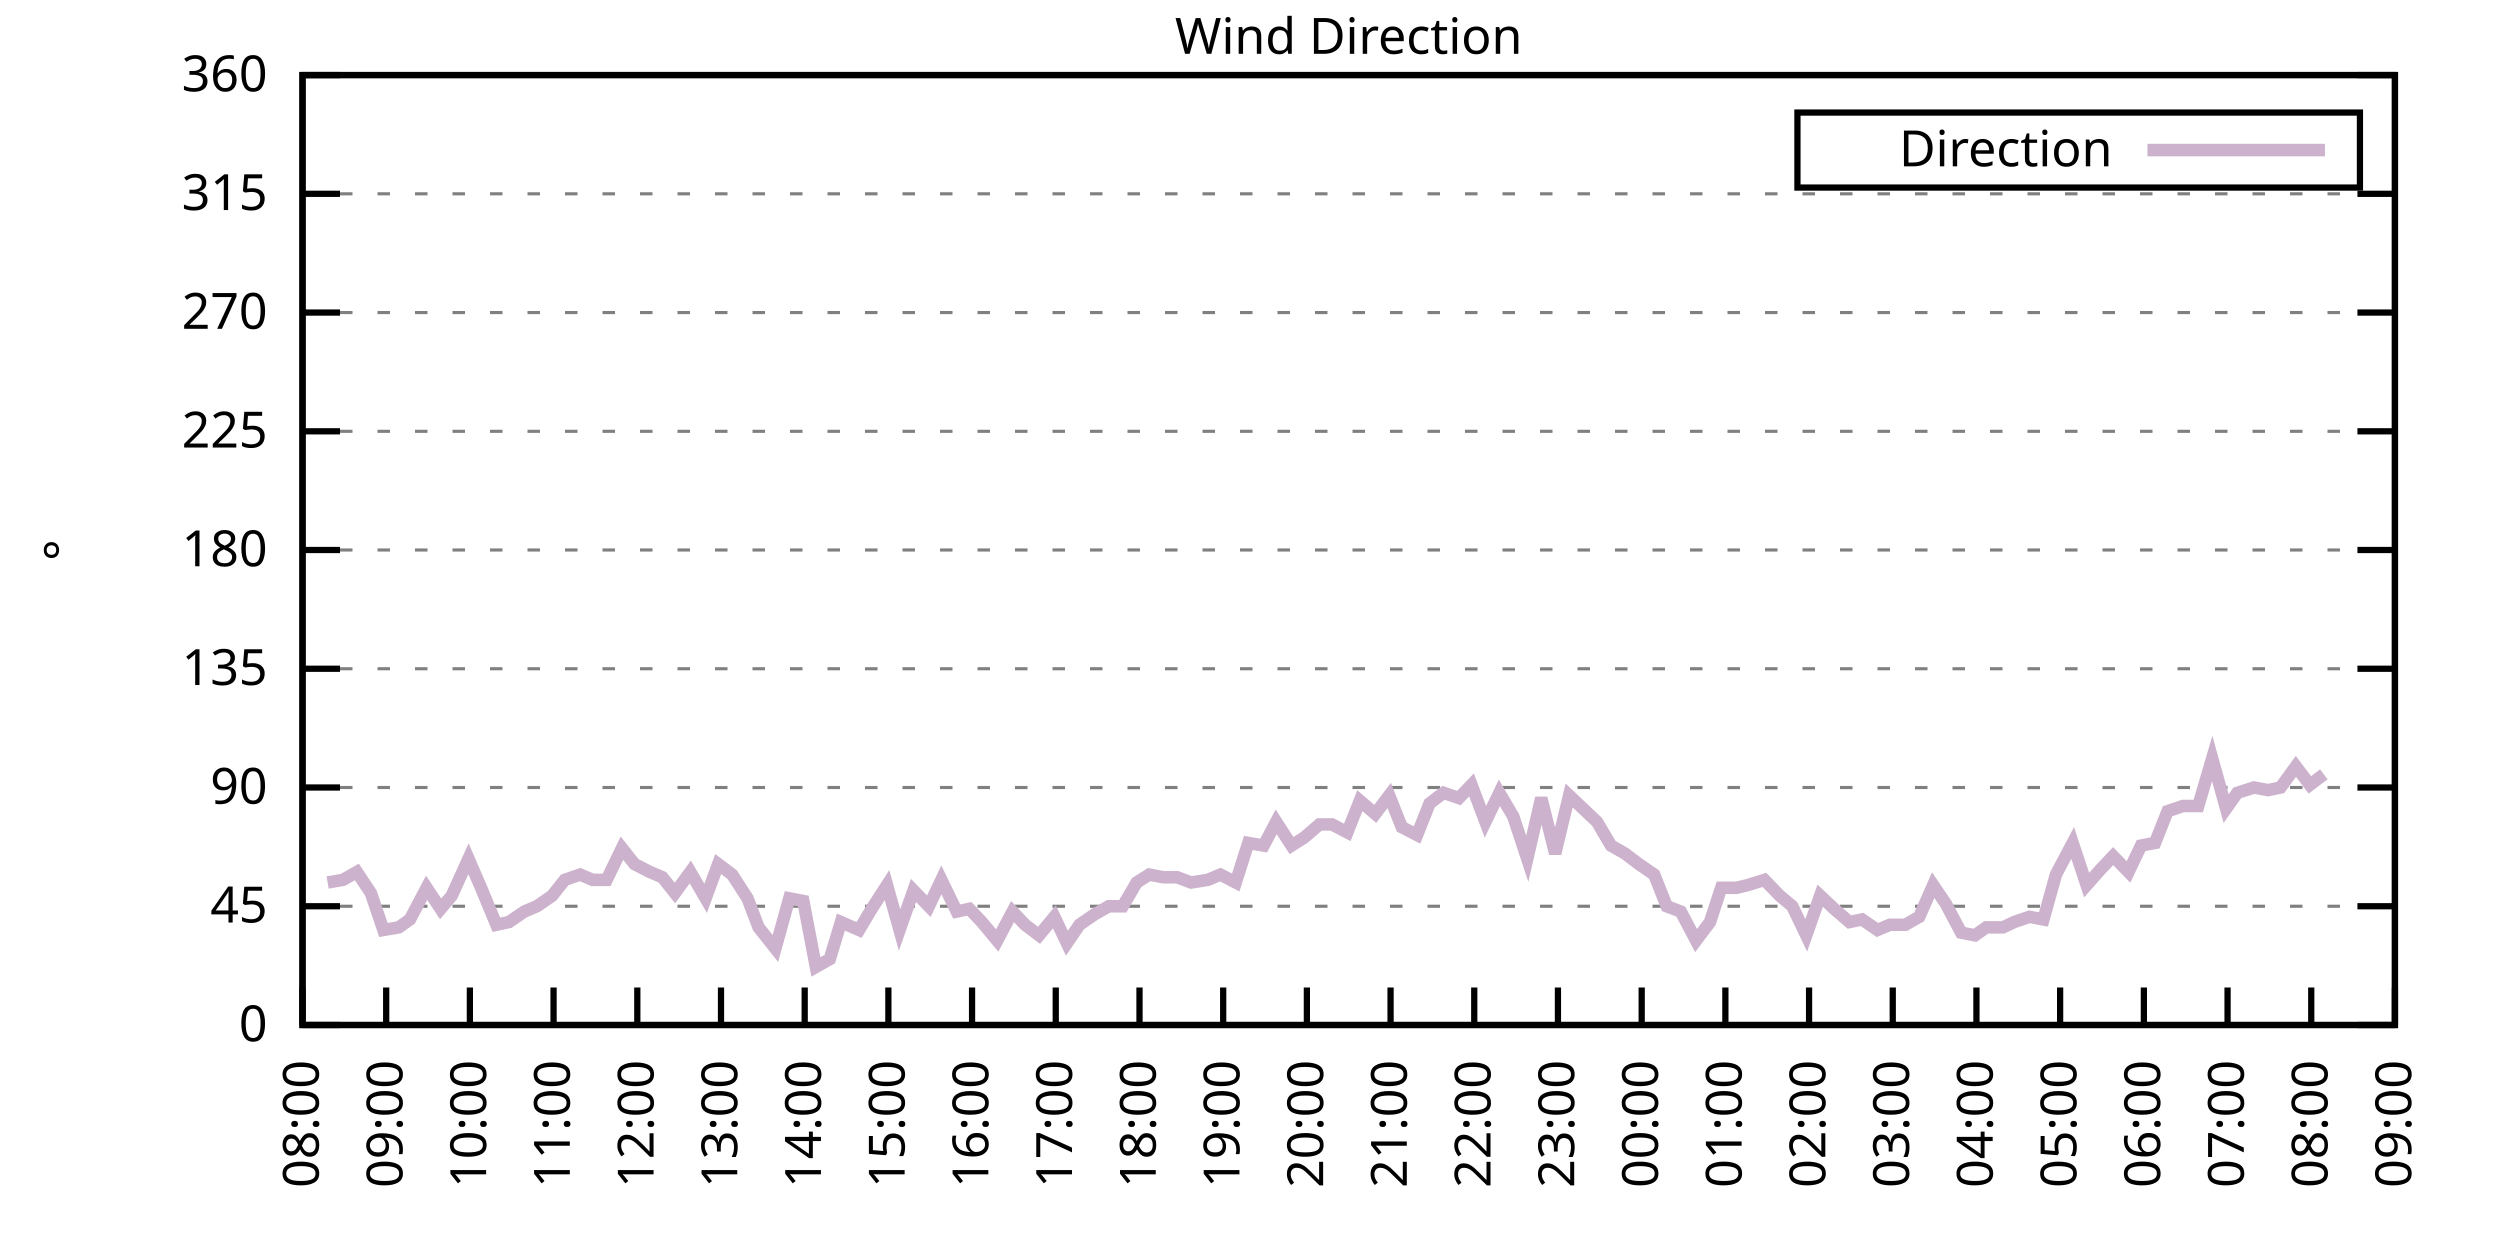
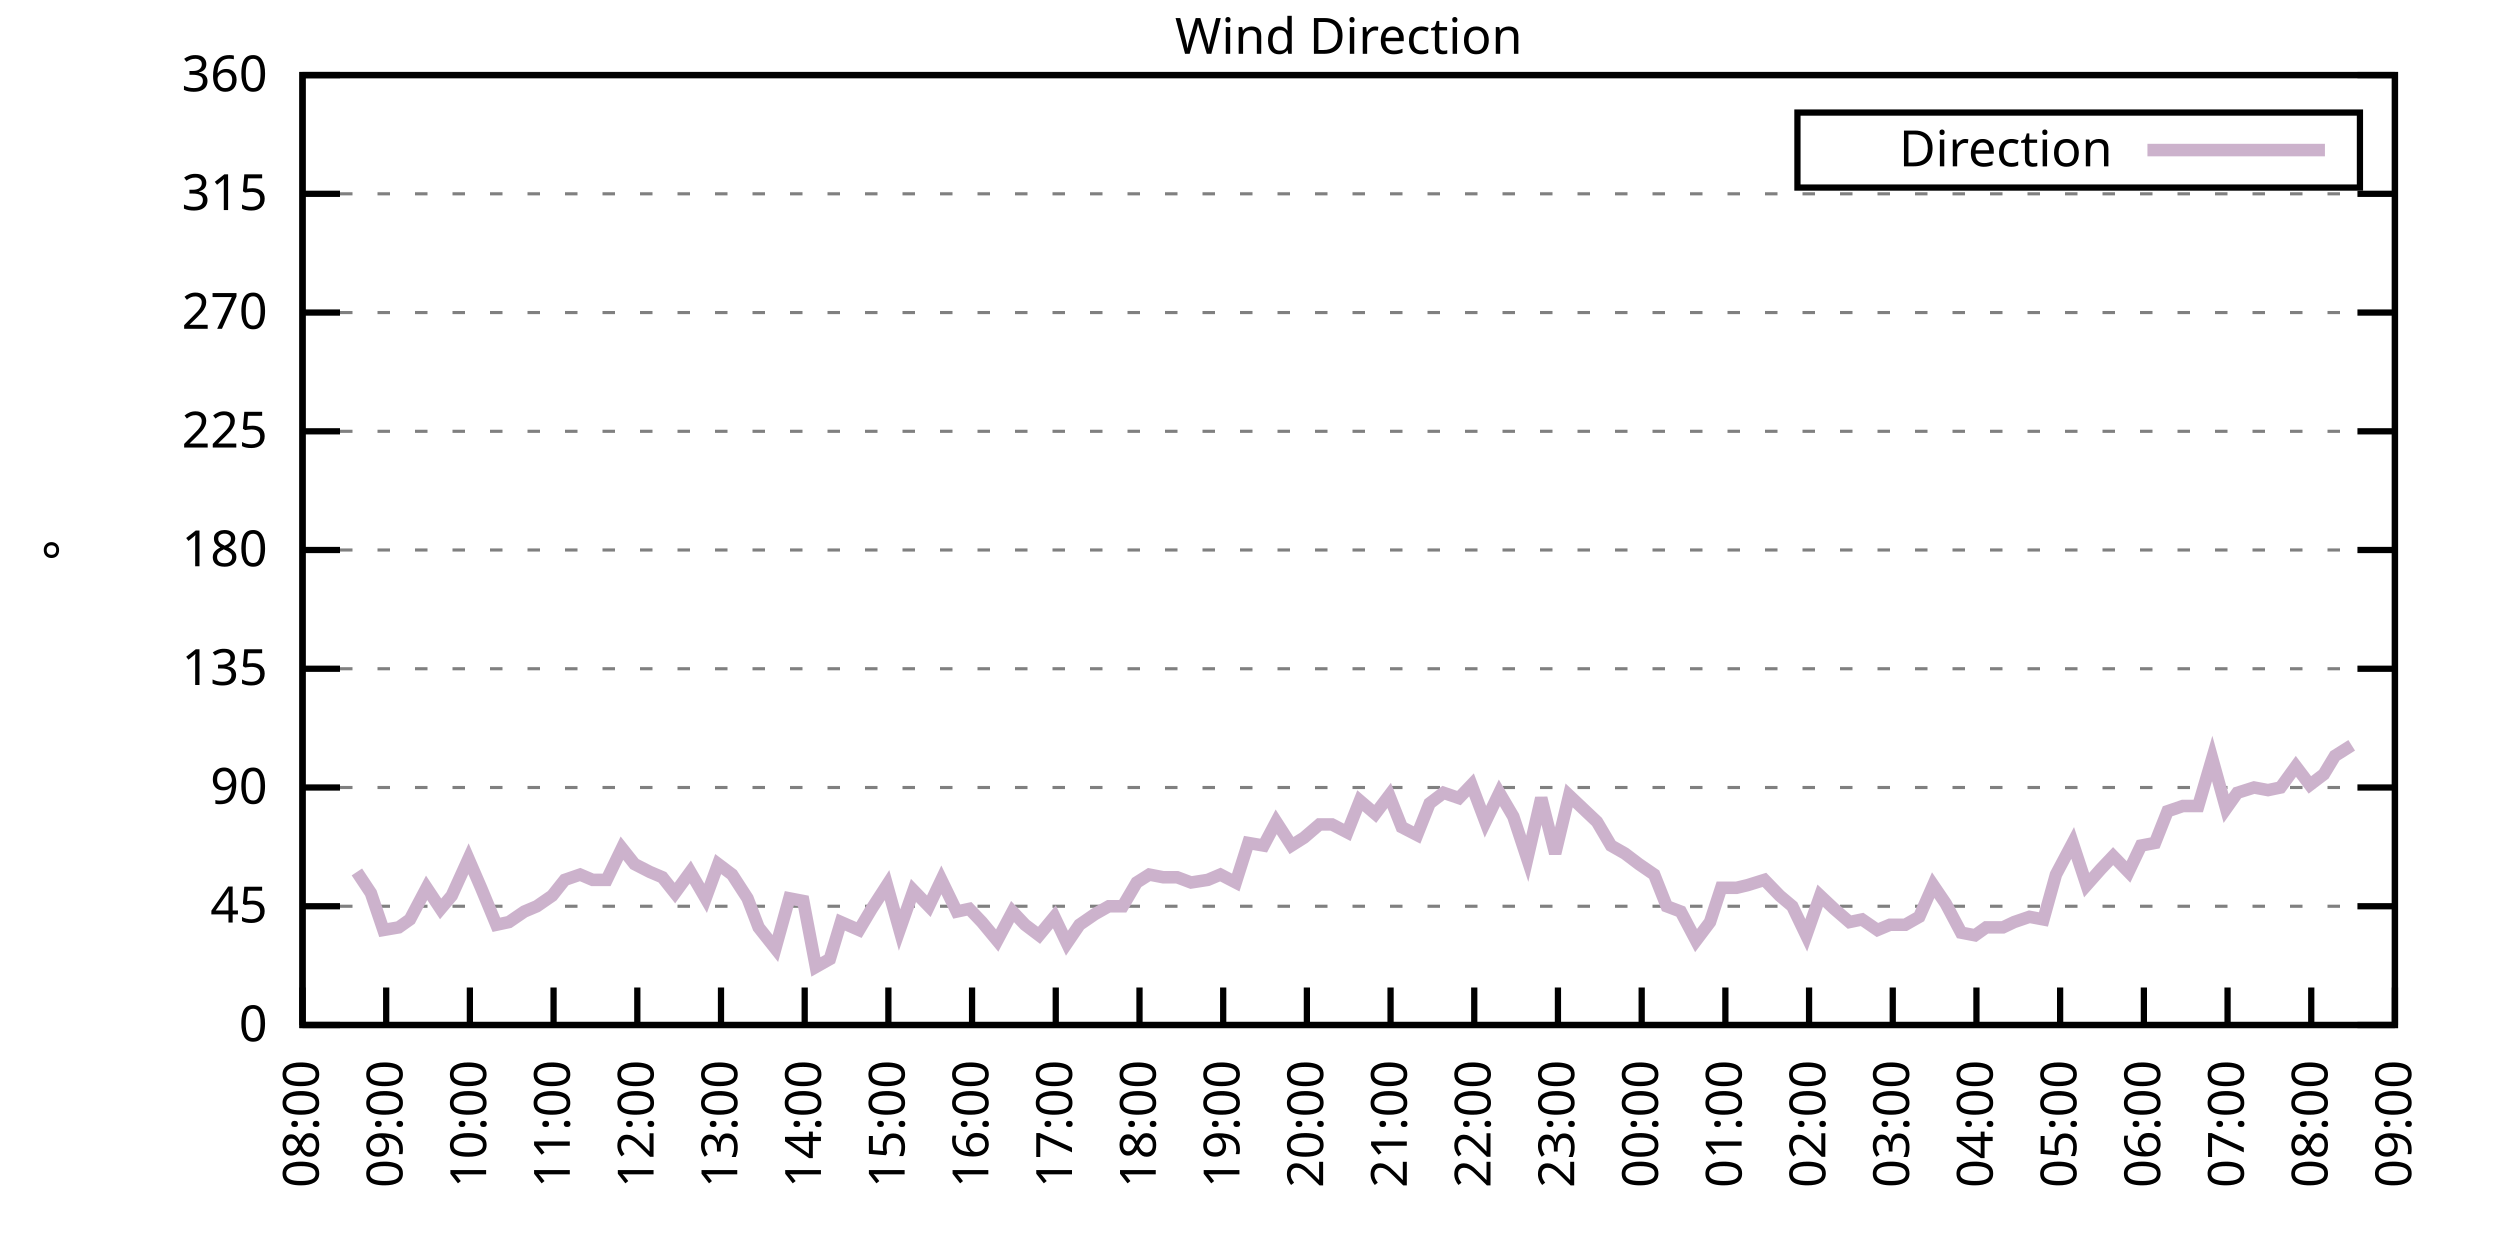
<svg xmlns="http://www.w3.org/2000/svg" xmlns:xlink="http://www.w3.org/1999/xlink" width="400" height="200" viewBox="0 0 400 200">
  <g id="gnuplot_canvas">
    <rect x="0" y="0" width="400" height="200" fill="none" />
    <defs>
      <circle id="gpDot" r="0.5" stroke-width="0.5" stroke="currentColor" />
      <path id="gpPt0" stroke-width="0.333" stroke="currentColor" d="M-1,0 h2 M0,-1 v2" />
      <path id="gpPt1" stroke-width="0.333" stroke="currentColor" d="M-1,-1 L1,1 M1,-1 L-1,1" />
      <path id="gpPt2" stroke-width="0.333" stroke="currentColor" d="M-1,0 L1,0 M0,-1 L0,1 M-1,-1 L1,1 M-1,1 L1,-1" />
      <rect id="gpPt3" stroke-width="0.333" stroke="currentColor" x="-1" y="-1" width="2" height="2" />
      <rect id="gpPt4" stroke-width="0.333" stroke="currentColor" fill="currentColor" x="-1" y="-1" width="2" height="2" />
      <circle id="gpPt5" stroke-width="0.333" stroke="currentColor" cx="0" cy="0" r="1" />
      <use xlink:href="#gpPt5" id="gpPt6" fill="currentColor" stroke="none" />
      <path id="gpPt7" stroke-width="0.333" stroke="currentColor" d="M0,-1.33 L-1.33,0.67 L1.33,0.67 z" />
      <use xlink:href="#gpPt7" id="gpPt8" fill="currentColor" stroke="none" />
      <use xlink:href="#gpPt7" id="gpPt9" stroke="currentColor" transform="rotate(180)" />
      <use xlink:href="#gpPt9" id="gpPt10" fill="currentColor" stroke="none" />
      <use xlink:href="#gpPt3" id="gpPt11" stroke="currentColor" transform="rotate(45)" />
      <use xlink:href="#gpPt11" id="gpPt12" fill="currentColor" stroke="none" />
      <path id="gpPt13" stroke-width="0.333" stroke="currentColor" d="M0,1.330 L1.265,0.411 L0.782,-1.067 L-0.782,-1.076 L-1.265,0.411 z" />
      <use xlink:href="#gpPt13" id="gpPt14" fill="currentColor" stroke="none" />
      <filter id="textbox" filterUnits="objectBoundingBox" x="0" y="0" height="1" width="1">
        <feFlood flood-color="white" flood-opacity="1" result="bgnd" />
        <feComposite in="SourceGraphic" in2="bgnd" operator="atop" />
      </filter>
      <filter id="greybox" filterUnits="objectBoundingBox" x="0" y="0" height="1" width="1">
        <feFlood flood-color="lightgrey" flood-opacity="1" result="grey" />
        <feComposite in="SourceGraphic" in2="grey" operator="atop" />
      </filter>
    </defs>
    <g fill="none" color="white" stroke="currentColor" stroke-width="1.00" stroke-linecap="butt" stroke-linejoin="miter">
</g>
    <g fill="none" color="black" stroke="currentColor" stroke-width="1.00" stroke-linecap="butt" stroke-linejoin="miter">
      <g stroke="none" shape-rendering="crispEdges">
        <polygon fill="rgb(255, 255, 255)" points="48.40,164.00 383.18,164.00 383.18,12.02 48.40,12.02 " />
      </g>
    </g>
    <g fill="none" color="black" stroke="currentColor" stroke-width="1.00" stroke-linecap="butt" stroke-linejoin="miter">
</g>
    <g fill="none" color="black" stroke="black" stroke-width="0.50" stroke-linecap="butt" stroke-linejoin="miter">
</g>
    <g fill="none" color="gray" stroke="currentColor" stroke-width="0.50" stroke-linecap="butt" stroke-linejoin="miter">
      <path stroke="gray" stroke-dasharray="2,4" class="gridline" d="M48.40,164.00 L383.19,164.00  " />
    </g>
    <g fill="none" color="gray" stroke="gray" stroke-width="1.00" stroke-linecap="butt" stroke-linejoin="miter">
</g>
    <g fill="none" color="black" stroke="currentColor" stroke-width="1.00" stroke-linecap="butt" stroke-linejoin="miter">
      <path stroke="black" d="M48.40,164.00 L54.40,164.00 M383.19,164.00 L377.19,164.00  " />
      <g transform="translate(42.80,166.60)" stroke="none" fill="black" font-family="Sans" font-size="8.00" text-anchor="end">
        <text>
          <tspan font-family="Sans"> 0</tspan>
        </text>
      </g>
    </g>
    <g fill="none" color="black" stroke="currentColor" stroke-width="1.00" stroke-linecap="butt" stroke-linejoin="miter">
</g>
    <g fill="none" color="black" stroke="black" stroke-width="0.50" stroke-linecap="butt" stroke-linejoin="miter">
</g>
    <g fill="none" color="gray" stroke="currentColor" stroke-width="0.50" stroke-linecap="butt" stroke-linejoin="miter">
      <path stroke="gray" stroke-dasharray="2,4" class="gridline" d="M48.40,145.00 L383.19,145.00  " />
    </g>
    <g fill="none" color="gray" stroke="gray" stroke-width="1.00" stroke-linecap="butt" stroke-linejoin="miter">
</g>
    <g fill="none" color="black" stroke="currentColor" stroke-width="1.00" stroke-linecap="butt" stroke-linejoin="miter">
      <path stroke="black" d="M48.40,145.00 L54.40,145.00 M383.19,145.00 L377.19,145.00  " />
      <g transform="translate(42.80,147.60)" stroke="none" fill="black" font-family="Sans" font-size="8.00" text-anchor="end">
        <text>
          <tspan font-family="Sans"> 45</tspan>
        </text>
      </g>
    </g>
    <g fill="none" color="black" stroke="currentColor" stroke-width="1.00" stroke-linecap="butt" stroke-linejoin="miter">
</g>
    <g fill="none" color="black" stroke="black" stroke-width="0.50" stroke-linecap="butt" stroke-linejoin="miter">
</g>
    <g fill="none" color="gray" stroke="currentColor" stroke-width="0.50" stroke-linecap="butt" stroke-linejoin="miter">
      <path stroke="gray" stroke-dasharray="2,4" class="gridline" d="M48.40,126.00 L383.19,126.00  " />
    </g>
    <g fill="none" color="gray" stroke="gray" stroke-width="1.00" stroke-linecap="butt" stroke-linejoin="miter">
</g>
    <g fill="none" color="black" stroke="currentColor" stroke-width="1.00" stroke-linecap="butt" stroke-linejoin="miter">
      <path stroke="black" d="M48.40,126.00 L54.40,126.00 M383.19,126.00 L377.19,126.00  " />
      <g transform="translate(42.80,128.60)" stroke="none" fill="black" font-family="Sans" font-size="8.00" text-anchor="end">
        <text>
          <tspan font-family="Sans"> 90</tspan>
        </text>
      </g>
    </g>
    <g fill="none" color="black" stroke="currentColor" stroke-width="1.00" stroke-linecap="butt" stroke-linejoin="miter">
</g>
    <g fill="none" color="black" stroke="black" stroke-width="0.50" stroke-linecap="butt" stroke-linejoin="miter">
</g>
    <g fill="none" color="gray" stroke="currentColor" stroke-width="0.50" stroke-linecap="butt" stroke-linejoin="miter">
      <path stroke="gray" stroke-dasharray="2,4" class="gridline" d="M48.40,107.00 L383.19,107.00  " />
    </g>
    <g fill="none" color="gray" stroke="gray" stroke-width="1.00" stroke-linecap="butt" stroke-linejoin="miter">
</g>
    <g fill="none" color="black" stroke="currentColor" stroke-width="1.00" stroke-linecap="butt" stroke-linejoin="miter">
      <path stroke="black" d="M48.40,107.00 L54.40,107.00 M383.19,107.00 L377.19,107.00  " />
      <g transform="translate(42.80,109.60)" stroke="none" fill="black" font-family="Sans" font-size="8.00" text-anchor="end">
        <text>
          <tspan font-family="Sans"> 135</tspan>
        </text>
      </g>
    </g>
    <g fill="none" color="black" stroke="currentColor" stroke-width="1.00" stroke-linecap="butt" stroke-linejoin="miter">
</g>
    <g fill="none" color="black" stroke="black" stroke-width="0.50" stroke-linecap="butt" stroke-linejoin="miter">
</g>
    <g fill="none" color="gray" stroke="currentColor" stroke-width="0.50" stroke-linecap="butt" stroke-linejoin="miter">
      <path stroke="gray" stroke-dasharray="2,4" class="gridline" d="M48.40,88.00 L383.19,88.00  " />
    </g>
    <g fill="none" color="gray" stroke="gray" stroke-width="1.00" stroke-linecap="butt" stroke-linejoin="miter">
</g>
    <g fill="none" color="black" stroke="currentColor" stroke-width="1.00" stroke-linecap="butt" stroke-linejoin="miter">
      <path stroke="black" d="M48.40,88.00 L54.40,88.00 M383.19,88.00 L377.19,88.00  " />
      <g transform="translate(42.80,90.60)" stroke="none" fill="black" font-family="Sans" font-size="8.00" text-anchor="end">
        <text>
          <tspan font-family="Sans"> 180</tspan>
        </text>
      </g>
    </g>
    <g fill="none" color="black" stroke="currentColor" stroke-width="1.00" stroke-linecap="butt" stroke-linejoin="miter">
</g>
    <g fill="none" color="black" stroke="black" stroke-width="0.50" stroke-linecap="butt" stroke-linejoin="miter">
</g>
    <g fill="none" color="gray" stroke="currentColor" stroke-width="0.50" stroke-linecap="butt" stroke-linejoin="miter">
      <path stroke="gray" stroke-dasharray="2,4" class="gridline" d="M48.40,69.01 L383.19,69.01  " />
    </g>
    <g fill="none" color="gray" stroke="gray" stroke-width="1.00" stroke-linecap="butt" stroke-linejoin="miter">
</g>
    <g fill="none" color="black" stroke="currentColor" stroke-width="1.00" stroke-linecap="butt" stroke-linejoin="miter">
      <path stroke="black" d="M48.40,69.01 L54.40,69.01 M383.19,69.01 L377.19,69.01  " />
      <g transform="translate(42.80,71.61)" stroke="none" fill="black" font-family="Sans" font-size="8.00" text-anchor="end">
        <text>
          <tspan font-family="Sans"> 225</tspan>
        </text>
      </g>
    </g>
    <g fill="none" color="black" stroke="currentColor" stroke-width="1.00" stroke-linecap="butt" stroke-linejoin="miter">
</g>
    <g fill="none" color="black" stroke="black" stroke-width="0.50" stroke-linecap="butt" stroke-linejoin="miter">
</g>
    <g fill="none" color="gray" stroke="currentColor" stroke-width="0.50" stroke-linecap="butt" stroke-linejoin="miter">
      <path stroke="gray" stroke-dasharray="2,4" class="gridline" d="M48.40,50.01 L383.19,50.01  " />
    </g>
    <g fill="none" color="gray" stroke="gray" stroke-width="1.00" stroke-linecap="butt" stroke-linejoin="miter">
</g>
    <g fill="none" color="black" stroke="currentColor" stroke-width="1.00" stroke-linecap="butt" stroke-linejoin="miter">
      <path stroke="black" d="M48.40,50.01 L54.40,50.01 M383.19,50.01 L377.19,50.01  " />
      <g transform="translate(42.80,52.61)" stroke="none" fill="black" font-family="Sans" font-size="8.00" text-anchor="end">
        <text>
          <tspan font-family="Sans"> 270</tspan>
        </text>
      </g>
    </g>
    <g fill="none" color="black" stroke="currentColor" stroke-width="1.00" stroke-linecap="butt" stroke-linejoin="miter">
</g>
    <g fill="none" color="black" stroke="black" stroke-width="0.50" stroke-linecap="butt" stroke-linejoin="miter">
</g>
    <g fill="none" color="gray" stroke="currentColor" stroke-width="0.50" stroke-linecap="butt" stroke-linejoin="miter">
      <path stroke="gray" stroke-dasharray="2,4" class="gridline" d="M48.40,31.01 L383.19,31.01  " />
    </g>
    <g fill="none" color="gray" stroke="gray" stroke-width="1.00" stroke-linecap="butt" stroke-linejoin="miter">
</g>
    <g fill="none" color="black" stroke="currentColor" stroke-width="1.00" stroke-linecap="butt" stroke-linejoin="miter">
      <path stroke="black" d="M48.40,31.01 L54.40,31.01 M383.19,31.01 L377.19,31.01  " />
      <g transform="translate(42.80,33.61)" stroke="none" fill="black" font-family="Sans" font-size="8.00" text-anchor="end">
        <text>
          <tspan font-family="Sans"> 315</tspan>
        </text>
      </g>
    </g>
    <g fill="none" color="black" stroke="currentColor" stroke-width="1.00" stroke-linecap="butt" stroke-linejoin="miter">
</g>
    <g fill="none" color="black" stroke="black" stroke-width="0.50" stroke-linecap="butt" stroke-linejoin="miter">
</g>
    <g fill="none" color="gray" stroke="currentColor" stroke-width="0.50" stroke-linecap="butt" stroke-linejoin="miter">
      <path stroke="gray" stroke-dasharray="2,4" class="gridline" d="M48.40,12.01 L383.19,12.01  " />
    </g>
    <g fill="none" color="gray" stroke="gray" stroke-width="1.00" stroke-linecap="butt" stroke-linejoin="miter">
</g>
    <g fill="none" color="black" stroke="currentColor" stroke-width="1.00" stroke-linecap="butt" stroke-linejoin="miter">
      <path stroke="black" d="M48.40,12.01 L54.40,12.01 M383.19,12.01 L377.19,12.01  " />
      <g transform="translate(42.80,14.61)" stroke="none" fill="black" font-family="Sans" font-size="8.00" text-anchor="end">
        <text>
          <tspan font-family="Sans"> 360</tspan>
        </text>
      </g>
    </g>
    <g fill="none" color="black" stroke="currentColor" stroke-width="1.00" stroke-linecap="butt" stroke-linejoin="miter">
      <path stroke="black" d="M48.40,164.00 L48.40,158.00  " />
      <g transform="translate(51.00,169.60) rotate(270.00)" stroke="none" fill="black" font-family="Sans" font-size="8.00" text-anchor="end">
        <text>
          <tspan font-family="Sans">08:00</tspan>
        </text>
      </g>
    </g>
    <g fill="none" color="black" stroke="currentColor" stroke-width="1.00" stroke-linecap="butt" stroke-linejoin="miter">
      <path stroke="black" d="M61.79,164.00 L61.79,158.00  " />
      <g transform="translate(64.39,169.60) rotate(270.00)" stroke="none" fill="black" font-family="Sans" font-size="8.00" text-anchor="end">
        <text>
          <tspan font-family="Sans">09:00</tspan>
        </text>
      </g>
    </g>
    <g fill="none" color="black" stroke="currentColor" stroke-width="1.00" stroke-linecap="butt" stroke-linejoin="miter">
      <path stroke="black" d="M75.18,164.00 L75.18,158.00  " />
      <g transform="translate(77.78,169.60) rotate(270.00)" stroke="none" fill="black" font-family="Sans" font-size="8.00" text-anchor="end">
        <text>
          <tspan font-family="Sans">10:00</tspan>
        </text>
      </g>
    </g>
    <g fill="none" color="black" stroke="currentColor" stroke-width="1.00" stroke-linecap="butt" stroke-linejoin="miter">
      <path stroke="black" d="M88.57,164.00 L88.57,158.00  " />
      <g transform="translate(91.17,169.60) rotate(270.00)" stroke="none" fill="black" font-family="Sans" font-size="8.00" text-anchor="end">
        <text>
          <tspan font-family="Sans">11:00</tspan>
        </text>
      </g>
    </g>
    <g fill="none" color="black" stroke="currentColor" stroke-width="1.00" stroke-linecap="butt" stroke-linejoin="miter">
      <path stroke="black" d="M101.97,164.00 L101.97,158.00  " />
      <g transform="translate(104.57,169.60) rotate(270.00)" stroke="none" fill="black" font-family="Sans" font-size="8.00" text-anchor="end">
        <text>
          <tspan font-family="Sans">12:00</tspan>
        </text>
      </g>
    </g>
    <g fill="none" color="black" stroke="currentColor" stroke-width="1.00" stroke-linecap="butt" stroke-linejoin="miter">
      <path stroke="black" d="M115.36,164.00 L115.36,158.00  " />
      <g transform="translate(117.96,169.60) rotate(270.00)" stroke="none" fill="black" font-family="Sans" font-size="8.00" text-anchor="end">
        <text>
          <tspan font-family="Sans">13:00</tspan>
        </text>
      </g>
    </g>
    <g fill="none" color="black" stroke="currentColor" stroke-width="1.00" stroke-linecap="butt" stroke-linejoin="miter">
      <path stroke="black" d="M128.75,164.00 L128.75,158.00  " />
      <g transform="translate(131.35,169.60) rotate(270.00)" stroke="none" fill="black" font-family="Sans" font-size="8.00" text-anchor="end">
        <text>
          <tspan font-family="Sans">14:00</tspan>
        </text>
      </g>
    </g>
    <g fill="none" color="black" stroke="currentColor" stroke-width="1.00" stroke-linecap="butt" stroke-linejoin="miter">
      <path stroke="black" d="M142.14,164.00 L142.14,158.00  " />
      <g transform="translate(144.74,169.60) rotate(270.00)" stroke="none" fill="black" font-family="Sans" font-size="8.00" text-anchor="end">
        <text>
          <tspan font-family="Sans">15:00</tspan>
        </text>
      </g>
    </g>
    <g fill="none" color="black" stroke="currentColor" stroke-width="1.00" stroke-linecap="butt" stroke-linejoin="miter">
      <path stroke="black" d="M155.53,164.00 L155.53,158.00  " />
      <g transform="translate(158.13,169.60) rotate(270.00)" stroke="none" fill="black" font-family="Sans" font-size="8.00" text-anchor="end">
        <text>
          <tspan font-family="Sans">16:00</tspan>
        </text>
      </g>
    </g>
    <g fill="none" color="black" stroke="currentColor" stroke-width="1.00" stroke-linecap="butt" stroke-linejoin="miter">
      <path stroke="black" d="M168.92,164.00 L168.92,158.00  " />
      <g transform="translate(171.52,169.60) rotate(270.00)" stroke="none" fill="black" font-family="Sans" font-size="8.00" text-anchor="end">
        <text>
          <tspan font-family="Sans">17:00</tspan>
        </text>
      </g>
    </g>
    <g fill="none" color="black" stroke="currentColor" stroke-width="1.00" stroke-linecap="butt" stroke-linejoin="miter">
      <path stroke="black" d="M182.32,164.00 L182.32,158.00  " />
      <g transform="translate(184.92,169.60) rotate(270.00)" stroke="none" fill="black" font-family="Sans" font-size="8.00" text-anchor="end">
        <text>
          <tspan font-family="Sans">18:00</tspan>
        </text>
      </g>
    </g>
    <g fill="none" color="black" stroke="currentColor" stroke-width="1.00" stroke-linecap="butt" stroke-linejoin="miter">
      <path stroke="black" d="M195.71,164.00 L195.71,158.00  " />
      <g transform="translate(198.31,169.60) rotate(270.00)" stroke="none" fill="black" font-family="Sans" font-size="8.00" text-anchor="end">
        <text>
          <tspan font-family="Sans">19:00</tspan>
        </text>
      </g>
    </g>
    <g fill="none" color="black" stroke="currentColor" stroke-width="1.00" stroke-linecap="butt" stroke-linejoin="miter">
      <path stroke="black" d="M209.10,164.00 L209.10,158.00  " />
      <g transform="translate(211.70,169.60) rotate(270.00)" stroke="none" fill="black" font-family="Sans" font-size="8.00" text-anchor="end">
        <text>
          <tspan font-family="Sans">20:00</tspan>
        </text>
      </g>
    </g>
    <g fill="none" color="black" stroke="currentColor" stroke-width="1.00" stroke-linecap="butt" stroke-linejoin="miter">
      <path stroke="black" d="M222.49,164.00 L222.49,158.00  " />
      <g transform="translate(225.09,169.60) rotate(270.00)" stroke="none" fill="black" font-family="Sans" font-size="8.00" text-anchor="end">
        <text>
          <tspan font-family="Sans">21:00</tspan>
        </text>
      </g>
    </g>
    <g fill="none" color="black" stroke="currentColor" stroke-width="1.00" stroke-linecap="butt" stroke-linejoin="miter">
      <path stroke="black" d="M235.88,164.00 L235.88,158.00  " />
      <g transform="translate(238.48,169.60) rotate(270.00)" stroke="none" fill="black" font-family="Sans" font-size="8.00" text-anchor="end">
        <text>
          <tspan font-family="Sans">22:00</tspan>
        </text>
      </g>
    </g>
    <g fill="none" color="black" stroke="currentColor" stroke-width="1.00" stroke-linecap="butt" stroke-linejoin="miter">
      <path stroke="black" d="M249.27,164.00 L249.27,158.00  " />
      <g transform="translate(251.87,169.60) rotate(270.00)" stroke="none" fill="black" font-family="Sans" font-size="8.00" text-anchor="end">
        <text>
          <tspan font-family="Sans">23:00</tspan>
        </text>
      </g>
    </g>
    <g fill="none" color="black" stroke="currentColor" stroke-width="1.00" stroke-linecap="butt" stroke-linejoin="miter">
      <path stroke="black" d="M262.67,164.00 L262.67,158.00  " />
      <g transform="translate(265.27,169.60) rotate(270.00)" stroke="none" fill="black" font-family="Sans" font-size="8.00" text-anchor="end">
        <text>
          <tspan font-family="Sans">00:00</tspan>
        </text>
      </g>
    </g>
    <g fill="none" color="black" stroke="currentColor" stroke-width="1.00" stroke-linecap="butt" stroke-linejoin="miter">
      <path stroke="black" d="M276.06,164.00 L276.06,158.00  " />
      <g transform="translate(278.66,169.60) rotate(270.00)" stroke="none" fill="black" font-family="Sans" font-size="8.00" text-anchor="end">
        <text>
          <tspan font-family="Sans">01:00</tspan>
        </text>
      </g>
    </g>
    <g fill="none" color="black" stroke="currentColor" stroke-width="1.00" stroke-linecap="butt" stroke-linejoin="miter">
      <path stroke="black" d="M289.45,164.00 L289.45,158.00  " />
      <g transform="translate(292.05,169.60) rotate(270.00)" stroke="none" fill="black" font-family="Sans" font-size="8.00" text-anchor="end">
        <text>
          <tspan font-family="Sans">02:00</tspan>
        </text>
      </g>
    </g>
    <g fill="none" color="black" stroke="currentColor" stroke-width="1.00" stroke-linecap="butt" stroke-linejoin="miter">
      <path stroke="black" d="M302.84,164.00 L302.84,158.00  " />
      <g transform="translate(305.44,169.60) rotate(270.00)" stroke="none" fill="black" font-family="Sans" font-size="8.00" text-anchor="end">
        <text>
          <tspan font-family="Sans">03:00</tspan>
        </text>
      </g>
    </g>
    <g fill="none" color="black" stroke="currentColor" stroke-width="1.00" stroke-linecap="butt" stroke-linejoin="miter">
      <path stroke="black" d="M316.23,164.00 L316.23,158.00  " />
      <g transform="translate(318.83,169.60) rotate(270.00)" stroke="none" fill="black" font-family="Sans" font-size="8.00" text-anchor="end">
        <text>
          <tspan font-family="Sans">04:00</tspan>
        </text>
      </g>
    </g>
    <g fill="none" color="black" stroke="currentColor" stroke-width="1.00" stroke-linecap="butt" stroke-linejoin="miter">
      <path stroke="black" d="M329.62,164.00 L329.62,158.00  " />
      <g transform="translate(332.22,169.60) rotate(270.00)" stroke="none" fill="black" font-family="Sans" font-size="8.00" text-anchor="end">
        <text>
          <tspan font-family="Sans">05:00</tspan>
        </text>
      </g>
    </g>
    <g fill="none" color="black" stroke="currentColor" stroke-width="1.00" stroke-linecap="butt" stroke-linejoin="miter">
      <path stroke="black" d="M343.02,164.00 L343.02,158.00  " />
      <g transform="translate(345.62,169.60) rotate(270.00)" stroke="none" fill="black" font-family="Sans" font-size="8.00" text-anchor="end">
        <text>
          <tspan font-family="Sans">06:00</tspan>
        </text>
      </g>
    </g>
    <g fill="none" color="black" stroke="currentColor" stroke-width="1.00" stroke-linecap="butt" stroke-linejoin="miter">
      <path stroke="black" d="M356.41,164.00 L356.41,158.00  " />
      <g transform="translate(359.01,169.60) rotate(270.00)" stroke="none" fill="black" font-family="Sans" font-size="8.00" text-anchor="end">
        <text>
          <tspan font-family="Sans">07:00</tspan>
        </text>
      </g>
    </g>
    <g fill="none" color="black" stroke="currentColor" stroke-width="1.00" stroke-linecap="butt" stroke-linejoin="miter">
      <path stroke="black" d="M369.80,164.00 L369.80,158.00  " />
      <g transform="translate(372.40,169.60) rotate(270.00)" stroke="none" fill="black" font-family="Sans" font-size="8.00" text-anchor="end">
        <text>
          <tspan font-family="Sans">08:00</tspan>
        </text>
      </g>
    </g>
    <g fill="none" color="black" stroke="currentColor" stroke-width="1.00" stroke-linecap="butt" stroke-linejoin="miter">
      <path stroke="black" d="M383.19,164.00 L383.19,158.00  " />
      <g transform="translate(385.79,169.60) rotate(270.00)" stroke="none" fill="black" font-family="Sans" font-size="8.00" text-anchor="end">
        <text>
          <tspan font-family="Sans">09:00</tspan>
        </text>
      </g>
    </g>
    <g fill="none" color="black" stroke="currentColor" stroke-width="1.00" stroke-linecap="butt" stroke-linejoin="miter">
</g>
    <g fill="none" color="black" stroke="currentColor" stroke-width="1.00" stroke-linecap="butt" stroke-linejoin="miter">
      <path stroke="black" d="M48.40,12.01 L48.40,164.00 L383.19,164.00 L383.19,12.01 L48.40,12.01 Z  " />
    </g>
    <g fill="none" color="black" stroke="currentColor" stroke-width="1.00" stroke-linecap="butt" stroke-linejoin="miter">
</g>
    <g fill="none" color="black" stroke="currentColor" stroke-width="1.00" stroke-linecap="butt" stroke-linejoin="miter">
      <path stroke="black" d="M287.59,30.01 L287.59,18.01 L377.59,18.01 L377.59,30.01 L287.59,30.01 Z  " />
    </g>
    <g id="Wind_direction_plot_1">
      <g fill="none" color="white" stroke="black" stroke-width="2.00" stroke-linecap="butt" stroke-linejoin="miter">
</g>
      <g fill="none" color="black" stroke="currentColor" stroke-width="2.00" stroke-linecap="butt" stroke-linejoin="miter">
        <g transform="translate(337.99,26.61)" stroke="none" fill="black" font-family="Sans" font-size="8.00" text-anchor="end">
          <text>
            <tspan font-family="Sans">Direction</tspan>
          </text>
        </g>
      </g>
      <g fill="none" color="black" stroke="currentColor" stroke-width="2.00" stroke-linecap="butt" stroke-linejoin="miter">
-         <path stroke="rgb(204, 178, 204)" d="M343.59,24.01 L371.99,24.01 M52.42,141.20 L54.87,140.78 L57.10,139.51 L59.34,142.89 L61.35,148.80 L63.80,148.38   L65.59,147.11 L68.26,142.05 L70.50,145.42 L72.28,143.31 L74.96,137.40 L76.97,142.05 L79.42,147.96 L81.43,147.53   L83.89,145.85 L85.90,145.00 L88.35,143.31 L90.36,140.78 L92.82,139.93 L94.82,140.78 L97.06,140.78 L99.51,135.71   L101.52,138.25 L103.98,139.51 L105.98,140.36 L107.99,142.89 L110.45,139.51 L112.90,143.73 L114.91,138.25 L117.14,139.93   L119.60,143.73 L121.38,148.38 L124.06,151.76 L126.29,143.73 L128.53,144.16 L130.54,154.71 L132.77,153.45 L134.55,147.53   L137.45,148.80 L139.46,145.42 L141.92,141.62 L143.93,148.80 L146.16,142.47 L148.61,145.00 L150.62,140.78 L153.08,145.85   L155.09,145.42 L157.10,147.53 L159.55,150.49 L162.01,145.85 L164.01,147.96 L166.25,149.65 L168.70,146.69 L170.71,150.91   L172.72,147.96 L175.17,146.27 L177.41,145.00 L179.64,145.00 L181.87,141.20 L183.88,139.93 L186.11,140.36 L188.34,140.36   L190.57,141.20 L193.25,140.78 L195.26,139.93 L197.72,141.20 L199.73,134.87 L202.18,135.29 L204.19,131.49 L206.64,135.29   L208.65,134.02 L211.11,131.91 L213.12,131.91 L215.57,133.18 L217.58,128.11 L220.04,130.22 L222.27,127.27 L224.28,132.34   L226.73,133.60 L228.74,128.54 L230.97,126.85 L233.43,127.69 L235.44,125.58 L237.67,131.49 L239.90,126.85 L242.13,130.65   L244.36,137.40 L246.60,127.69 L248.83,136.56 L251.06,127.27 L253.29,129.38 L255.52,131.49 L257.76,135.29 L259.99,136.56   L262.22,138.25 L264.67,139.93 L266.68,145.00 L268.92,145.85 L271.37,150.49 L273.60,147.53 L275.39,142.05 L277.84,142.05   L279.63,141.62 L282.31,140.78 L284.76,143.31 L286.77,145.00 L289.00,149.65 L291.23,143.31 L293.47,145.42 L295.92,147.53   L297.93,147.11 L300.39,148.80 L302.39,147.96 L304.85,147.96 L307.08,146.69 L309.31,141.62 L311.32,144.58 L313.78,149.22   L316.01,149.65 L317.79,148.38 L320.47,148.38 L322.26,147.53 L324.71,146.69 L326.95,147.11 L328.95,139.93 L331.63,134.87   L333.86,141.62 L336.10,139.09 L338.10,136.98 L340.56,139.51 L342.57,135.29 L344.80,134.87 L346.81,129.80 L349.26,128.96   L351.72,128.96 L353.95,121.36 L356.18,129.38 L357.97,126.85 L360.65,126.00 L362.88,126.42 L364.89,126.00 L367.34,122.62   L369.58,125.58 L371.81,123.89  " />
+         <path stroke="rgb(204, 178, 204)" d="M343.59,24.01 L371.99,24.01 M57.10,139.51 L59.34,142.89 L61.35,148.80 L63.80,148.38 L65.59,147.11 L68.26,142.05   L70.50,145.42 L72.28,143.31 L74.96,137.40 L76.97,142.05 L79.42,147.96 L81.43,147.53 L83.89,145.85 L85.90,145.00   L88.35,143.31 L90.36,140.78 L92.82,139.93 L94.82,140.78 L97.06,140.78 L99.51,135.71 L101.52,138.25 L103.98,139.51   L105.98,140.36 L107.99,142.89 L110.45,139.51 L112.90,143.73 L114.91,138.25 L117.14,139.93 L119.60,143.73 L121.38,148.38   L124.06,151.76 L126.29,143.73 L128.53,144.16 L130.54,154.71 L132.77,153.45 L134.55,147.53 L137.45,148.80 L139.46,145.42   L141.92,141.62 L143.93,148.80 L146.16,142.47 L148.61,145.00 L150.62,140.78 L153.08,145.85 L155.09,145.42 L157.10,147.53   L159.55,150.49 L162.01,145.85 L164.01,147.96 L166.25,149.65 L168.70,146.69 L170.71,150.91 L172.72,147.96 L175.17,146.27   L177.41,145.00 L179.64,145.00 L181.87,141.20 L183.88,139.93 L186.11,140.36 L188.34,140.36 L190.57,141.20 L193.25,140.78   L195.26,139.93 L197.72,141.20 L199.73,134.87 L202.18,135.29 L204.19,131.49 L206.64,135.29 L208.65,134.02 L211.11,131.91   L213.12,131.91 L215.57,133.18 L217.58,128.11 L220.04,130.22 L222.27,127.27 L224.28,132.34 L226.73,133.60 L228.74,128.54   L230.97,126.85 L233.43,127.69 L235.44,125.58 L237.67,131.49 L239.90,126.85 L242.13,130.65 L244.36,137.40 L246.60,127.69   L248.83,136.56 L251.06,127.27 L253.29,129.38 L255.52,131.49 L257.76,135.29 L259.99,136.56 L262.22,138.25 L264.67,139.93   L266.68,145.00 L268.92,145.85 L271.37,150.49 L273.60,147.53 L275.39,142.05 L277.84,142.05 L279.63,141.62 L282.31,140.78   L284.76,143.31 L286.77,145.00 L289.00,149.65 L291.23,143.31 L293.47,145.42 L295.92,147.53 L297.93,147.11 L300.39,148.80   L302.39,147.96 L304.85,147.96 L307.08,146.69 L309.31,141.62 L311.32,144.58 L313.78,149.22 L316.01,149.65 L317.79,148.38   L320.47,148.38 L322.26,147.53 L324.71,146.69 L326.95,147.11 L328.95,139.93 L331.63,134.87 L333.86,141.62 L336.10,139.09   L338.10,136.98 L340.56,139.51 L342.57,135.29 L344.80,134.87 L346.81,129.80 L349.26,128.96 L351.72,128.96 L353.95,121.36   L356.18,129.38 L357.97,126.85 L360.65,126.00 L362.88,126.42 L364.89,126.00 L367.34,122.62 L369.58,125.58 L371.81,123.89   L373.59,120.94 L376.27,119.25  " />
      </g>
    </g>
    <g fill="none" color="black" stroke="currentColor" stroke-width="2.00" stroke-linecap="butt" stroke-linejoin="miter">
</g>
    <g fill="none" color="black" stroke="black" stroke-width="1.00" stroke-linecap="butt" stroke-linejoin="miter">
</g>
    <g fill="none" color="black" stroke="currentColor" stroke-width="1.00" stroke-linecap="butt" stroke-linejoin="miter">
      <path stroke="black" d="M48.40,12.01 L48.40,164.00 L383.19,164.00 L383.19,12.01 L48.40,12.01 Z  " />
      <g transform="translate(12.80,88.01) rotate(270.00)" stroke="none" fill="black" font-family="Sans" font-size="8.00" text-anchor="middle">
        <text>
          <tspan font-family="Sans">°</tspan>
        </text>
      </g>
    </g>
    <g fill="none" color="black" stroke="currentColor" stroke-width="1.00" stroke-linecap="butt" stroke-linejoin="miter">
</g>
    <g fill="none" color="black" stroke="currentColor" stroke-width="1.00" stroke-linecap="butt" stroke-linejoin="miter">
      <g transform="translate(215.79,8.61)" stroke="none" fill="black" font-family="Sans" font-size="8.00" text-anchor="middle">
        <text>
          <tspan font-family="Sans">Wind Direction</tspan>
        </text>
      </g>
    </g>
    <g fill="none" color="black" stroke="currentColor" stroke-width="1.00" stroke-linecap="butt" stroke-linejoin="miter">
</g>
  </g>
</svg>
